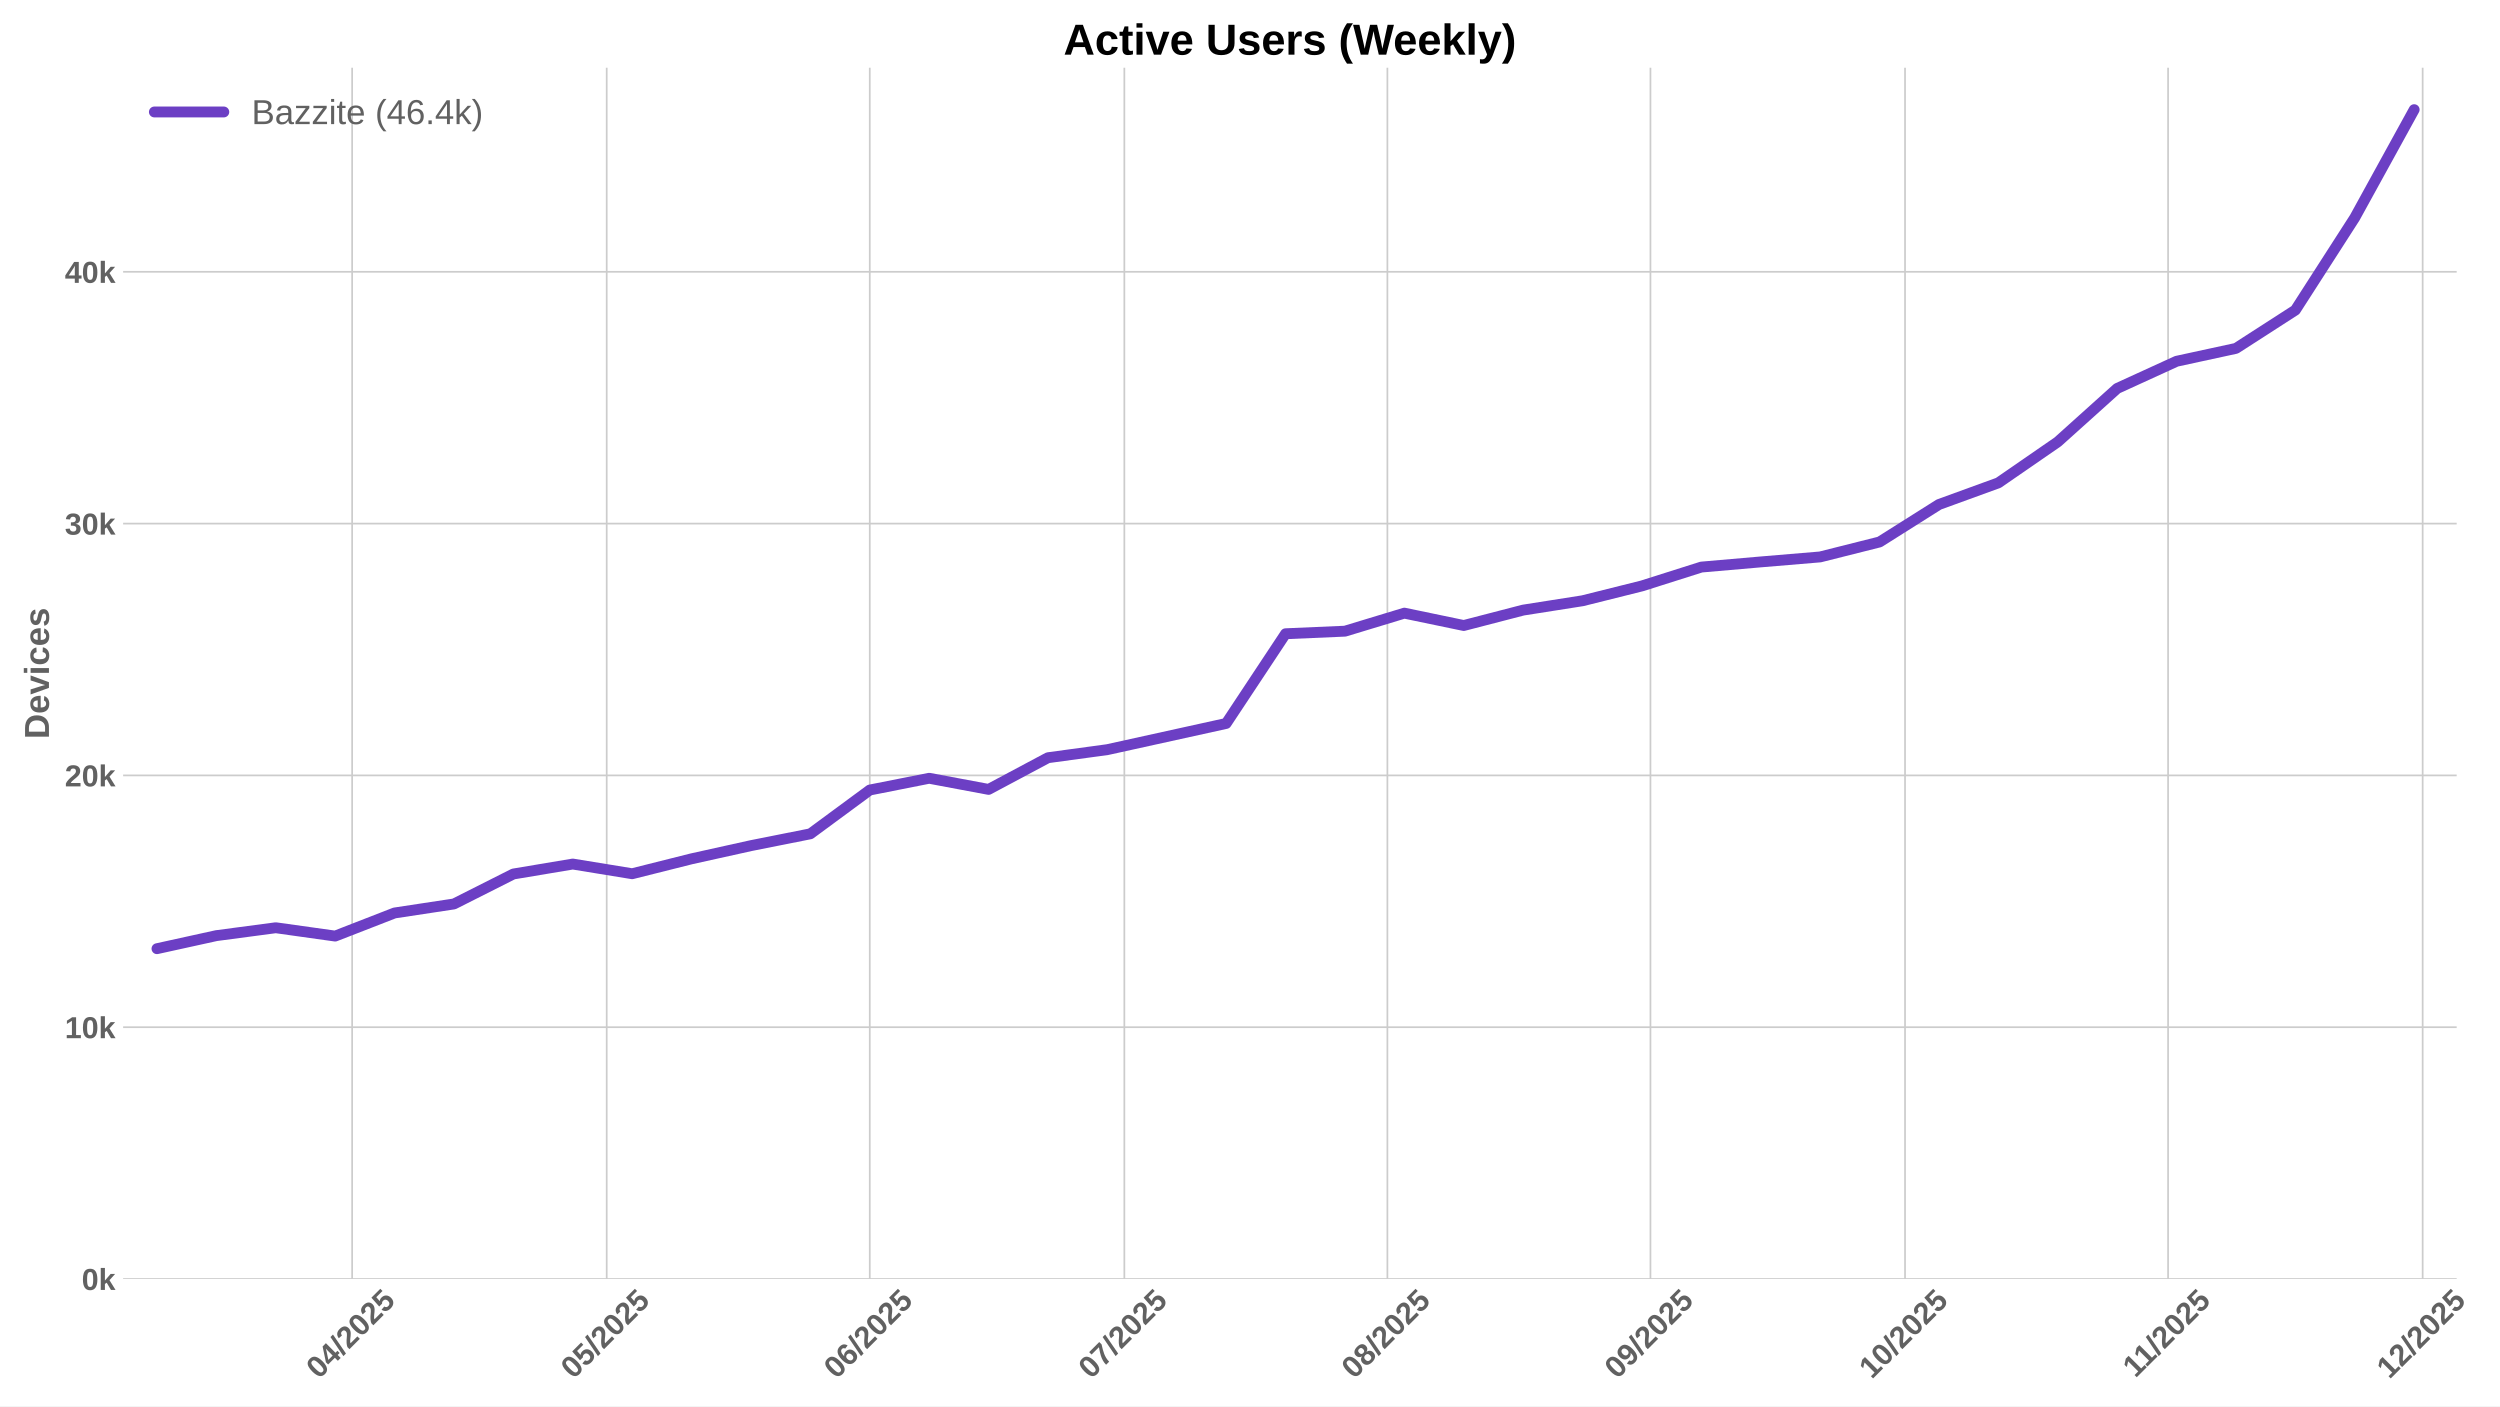
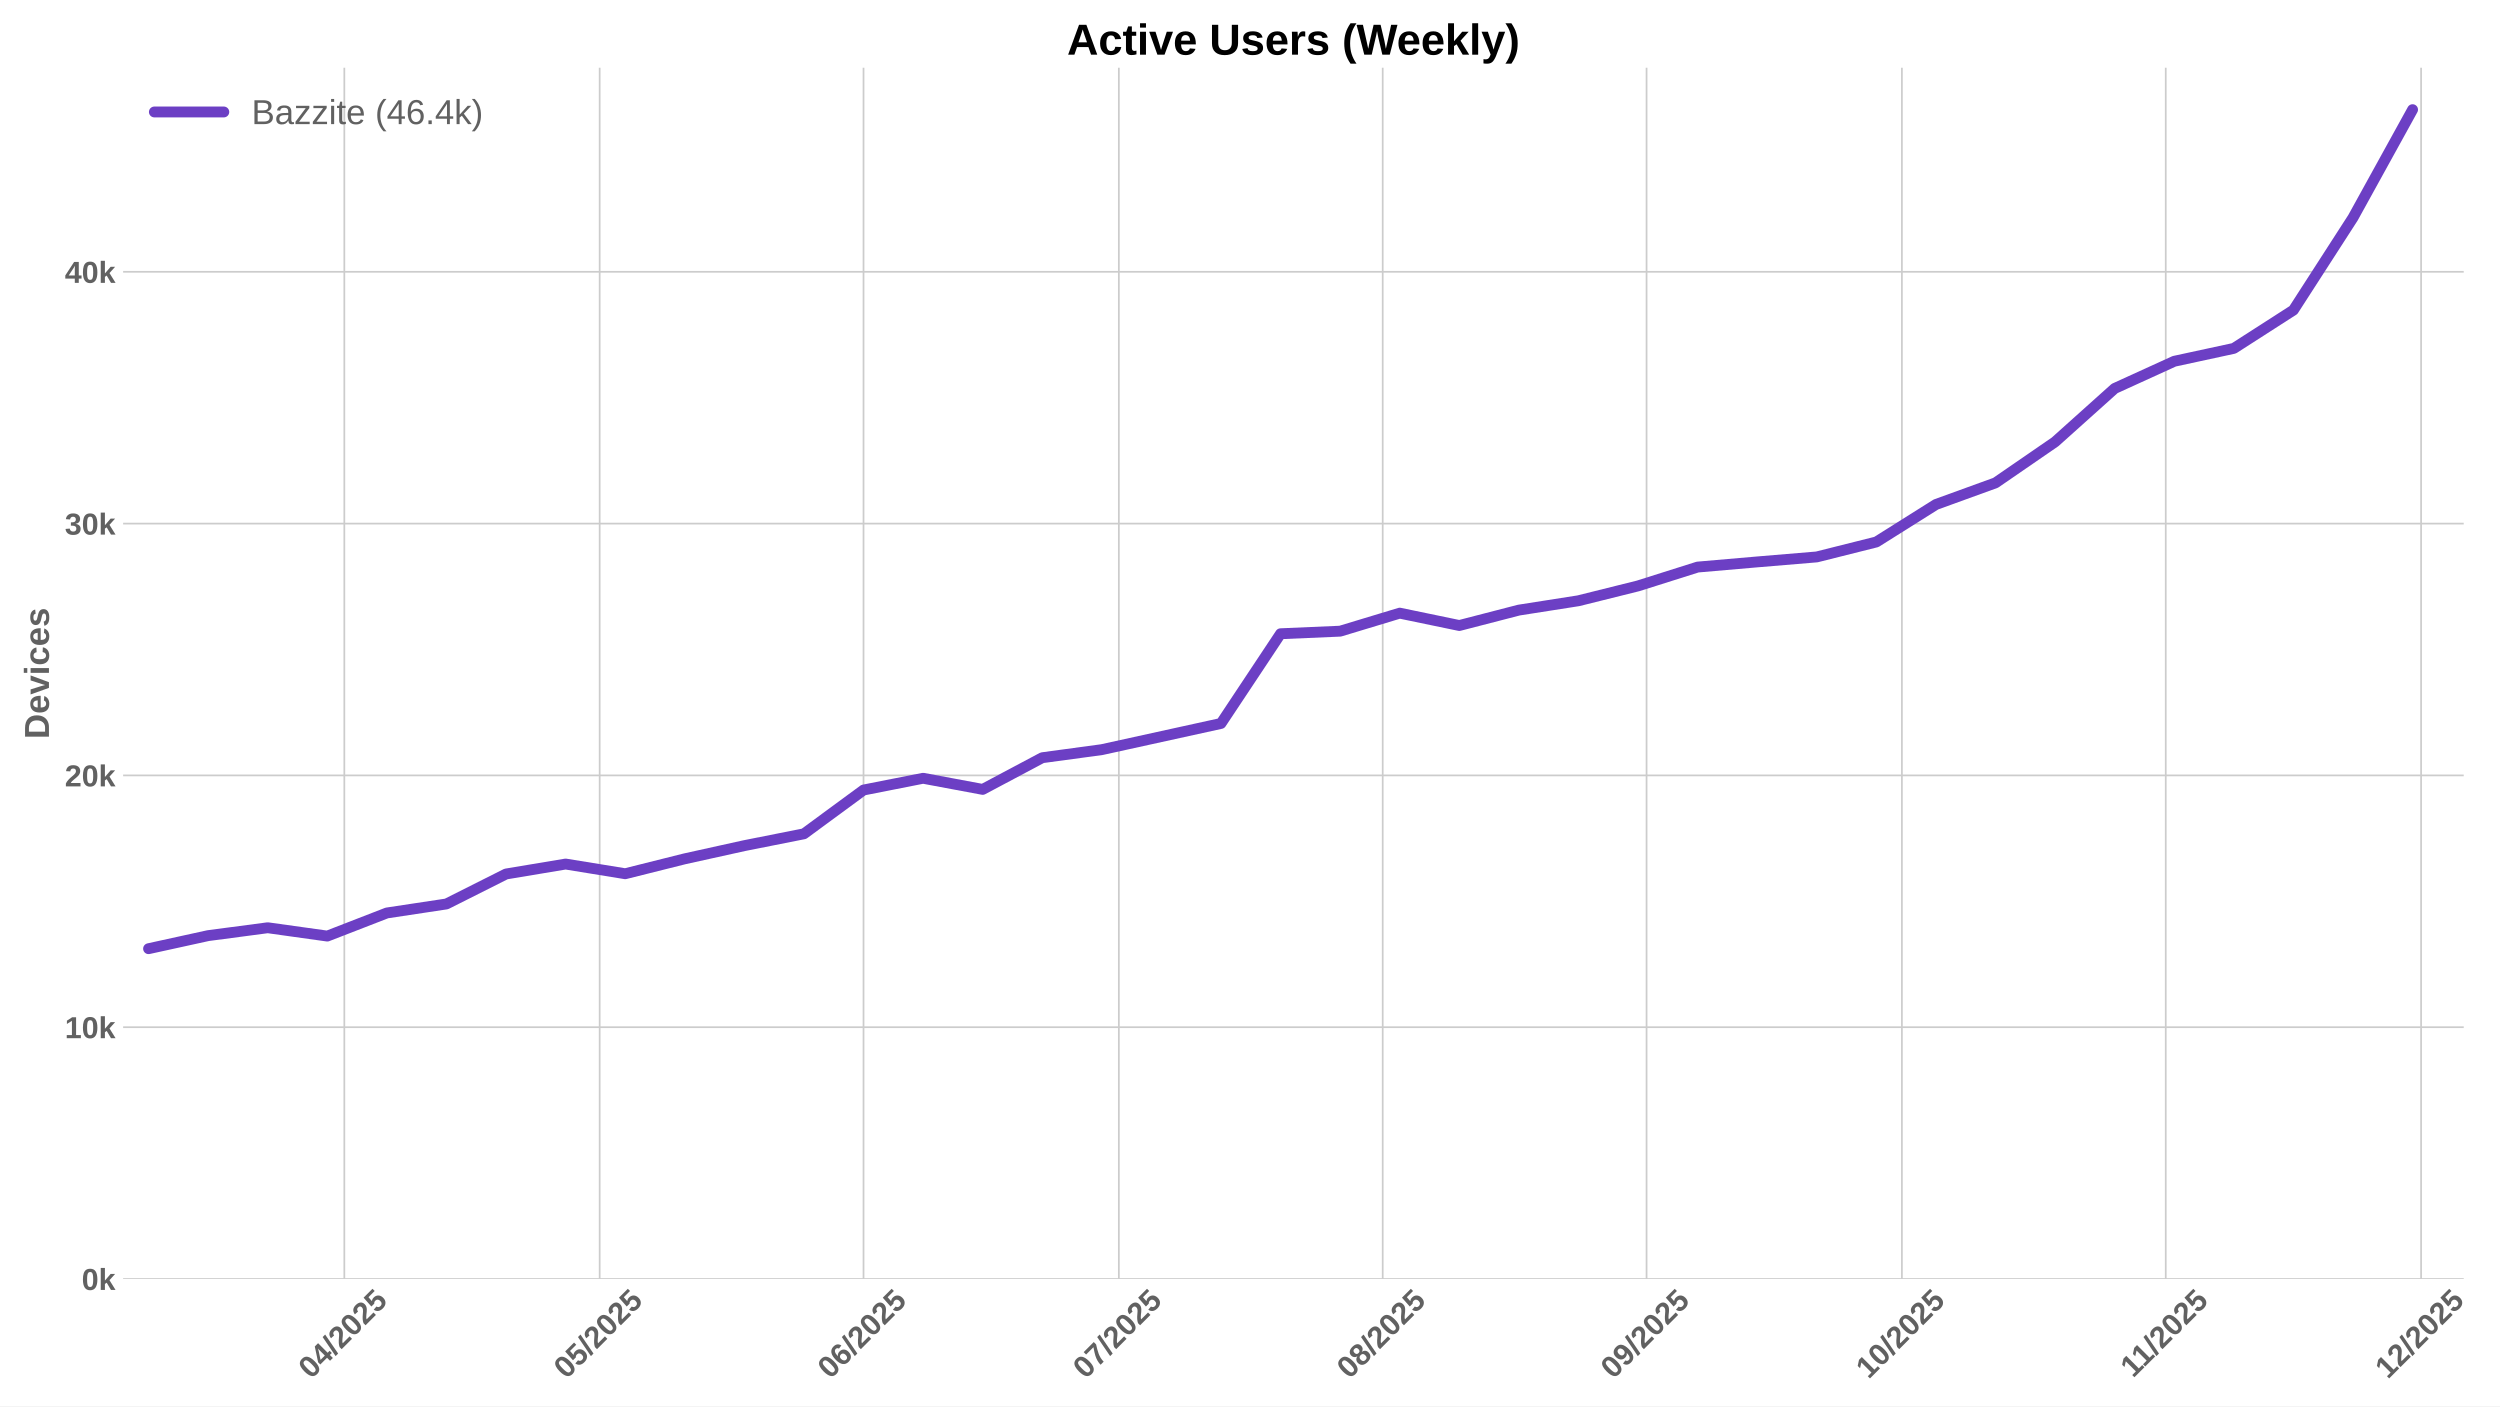
<svg xmlns="http://www.w3.org/2000/svg" xmlns:xlink="http://www.w3.org/1999/xlink" width="1152pt" height="648pt" viewBox="0 0 1152 648" version="1.1">
  <defs>
    <style type="text/css">*{stroke-linejoin: round; stroke-linecap: butt}</style>
  </defs>
  <g id="figure_1">
    <g id="patch_1">
      <path d="M 0 648  L 1152 648  L 1152 0  L 0 0  z " style="fill: #ffffff" />
    </g>
    <g id="axes_1">
      <g id="patch_2">
-         <path d="M 56.73 589.343  L 1132.042 589.343  L 1132.042 31.2  L 56.73 31.2  z " style="fill: #ffffff" />
+         <path d="M 56.73 589.343  L 1135.286 589.343  L 1135.286 31.2  L 56.73 31.2  z " style="fill: #ffffff" />
      </g>
      <g id="matplotlib.axis_1">
        <g id="xtick_1">
          <g id="line2d_1">
-             <path d="M 162.265 589.343  L 162.265 31.2  " clip-path="url(#p7f23cee95a)" style="fill: none; stroke: #cccccc; stroke-width: 0.8; stroke-linecap: round" />
+             <path d="M 158.664 589.343  L 158.664 31.2  " clip-path="url(#p64c715f3b0)" style="fill: none; stroke: #cccccc; stroke-width: 0.8; stroke-linecap: round" />
          </g>
          <g id="line2d_2" />
          <g id="text_1">
-             <g style="fill: #616161" transform="translate(146.9345 635.7977) rotate(-45) scale(0.14 -0.14)">
+             <g style="fill: #616161" transform="translate(143.334 635.7977) rotate(-45) scale(0.14 -0.14)">
              <defs>
                <path id="LiberationSans-Bold-30" d="M 3297 2203  Q 3297 1088 2914 512  Q 2531 -63 1766 -63  Q 253 -63 253 2203  Q 253 2994 418 3494  Q 584 3994 915 4231  Q 1247 4469 1791 4469  Q 2572 4469 2934 3903  Q 3297 3338 3297 2203  z M 2416 2203  Q 2416 2813 2356 3150  Q 2297 3488 2165 3634  Q 2034 3781 1784 3781  Q 1519 3781 1383 3632  Q 1247 3484 1189 3148  Q 1131 2813 1131 2203  Q 1131 1600 1192 1261  Q 1253 922 1386 775  Q 1519 628 1772 628  Q 2022 628 2158 783  Q 2294 938 2355 1278  Q 2416 1619 2416 2203  z " transform="scale(0.015625)" />
                <path id="LiberationSans-Bold-34" d="M 2938 897  L 2938 0  L 2100 0  L 2100 897  L 97 897  L 97 1556  L 1956 4403  L 2938 4403  L 2938 1550  L 3525 1550  L 3525 897  L 2938 897  z M 2100 2991  Q 2100 3159 2111 3356  Q 2122 3553 2128 3609  Q 2047 3434 1834 3103  L 813 1550  L 2100 1550  L 2100 2991  z " transform="scale(0.015625)" />
                <path id="LiberationSans-Bold-2f" d="M 63 -128  L 972 4638  L 1716 4638  L 822 -128  L 63 -128  z " transform="scale(0.015625)" />
                <path id="LiberationSans-Bold-32" d="M 222 0  L 222 609  Q 394 988 711 1347  Q 1028 1706 1509 2097  Q 1972 2472 2158 2715  Q 2344 2959 2344 3194  Q 2344 3769 1766 3769  Q 1484 3769 1336 3617  Q 1188 3466 1144 3163  L 259 3213  Q 334 3825 717 4147  Q 1100 4469 1759 4469  Q 2472 4469 2853 4144  Q 3234 3819 3234 3231  Q 3234 2922 3112 2672  Q 2991 2422 2800 2211  Q 2609 2000 2376 1815  Q 2144 1631 1925 1456  Q 1706 1281 1526 1103  Q 1347 925 1259 722  L 3303 722  L 3303 0  L 222 0  z " transform="scale(0.015625)" />
                <path id="LiberationSans-Bold-35" d="M 3381 1466  Q 3381 766 2945 351  Q 2509 -63 1750 -63  Q 1088 -63 689 235  Q 291 534 197 1100  L 1075 1172  Q 1144 891 1319 762  Q 1494 634 1759 634  Q 2088 634 2283 843  Q 2478 1053 2478 1447  Q 2478 1794 2293 2001  Q 2109 2209 1778 2209  Q 1413 2209 1181 1925  L 325 1925  L 478 4403  L 3125 4403  L 3125 3750  L 1275 3750  L 1203 2638  Q 1522 2919 2000 2919  Q 2628 2919 3004 2528  Q 3381 2138 3381 1466  z " transform="scale(0.015625)" />
              </defs>
              <use xlink:href="#LiberationSans-Bold-30" />
              <use xlink:href="#LiberationSans-Bold-34" transform="translate(55.61523 0)" />
              <use xlink:href="#LiberationSans-Bold-2f" transform="translate(111.2305 0)" />
              <use xlink:href="#LiberationSans-Bold-32" transform="translate(139.0137 0)" />
              <use xlink:href="#LiberationSans-Bold-30" transform="translate(194.6289 0)" />
              <use xlink:href="#LiberationSans-Bold-32" transform="translate(250.2441 0)" />
              <use xlink:href="#LiberationSans-Bold-35" transform="translate(305.8594 0)" />
            </g>
          </g>
        </g>
        <g id="xtick_2">
          <g id="line2d_3">
-             <path d="M 279.572 589.343  L 279.572 31.2  " clip-path="url(#p7f23cee95a)" style="fill: none; stroke: #cccccc; stroke-width: 0.8; stroke-linecap: round" />
+             <path d="M 276.325 589.343  L 276.325 31.2  " clip-path="url(#p64c715f3b0)" style="fill: none; stroke: #cccccc; stroke-width: 0.8; stroke-linecap: round" />
          </g>
          <g id="line2d_4" />
          <g id="text_2">
-             <g style="fill: #616161" transform="translate(264.2413 635.7977) rotate(-45) scale(0.14 -0.14)">
+             <g style="fill: #616161" transform="translate(260.9946 635.7977) rotate(-45) scale(0.14 -0.14)">
              <use xlink:href="#LiberationSans-Bold-30" />
              <use xlink:href="#LiberationSans-Bold-35" transform="translate(55.61523 0)" />
              <use xlink:href="#LiberationSans-Bold-2f" transform="translate(111.2305 0)" />
              <use xlink:href="#LiberationSans-Bold-32" transform="translate(139.0137 0)" />
              <use xlink:href="#LiberationSans-Bold-30" transform="translate(194.6289 0)" />
              <use xlink:href="#LiberationSans-Bold-32" transform="translate(250.2441 0)" />
              <use xlink:href="#LiberationSans-Bold-35" transform="translate(305.8594 0)" />
            </g>
          </g>
        </g>
        <g id="xtick_3">
          <g id="line2d_5">
-             <path d="M 400.789 589.343  L 400.789 31.2  " clip-path="url(#p7f23cee95a)" style="fill: none; stroke: #cccccc; stroke-width: 0.8; stroke-linecap: round" />
+             <path d="M 397.908 589.343  L 397.908 31.2  " clip-path="url(#p64c715f3b0)" style="fill: none; stroke: #cccccc; stroke-width: 0.8; stroke-linecap: round" />
          </g>
          <g id="line2d_6" />
          <g id="text_3">
-             <g style="fill: #616161" transform="translate(385.4583 635.7977) rotate(-45) scale(0.14 -0.14)">
+             <g style="fill: #616161" transform="translate(382.5773 635.7977) rotate(-45) scale(0.14 -0.14)">
              <defs>
                <path id="LiberationSans-Bold-36" d="M 3328 1441  Q 3328 738 2934 337  Q 2541 -63 1847 -63  Q 1069 -63 651 482  Q 234 1028 234 2100  Q 234 3278 657 3873  Q 1081 4469 1869 4469  Q 2428 4469 2751 4222  Q 3075 3975 3209 3456  L 2381 3341  Q 2263 3775 1850 3775  Q 1497 3775 1295 3422  Q 1094 3069 1094 2350  Q 1234 2584 1484 2709  Q 1734 2834 2050 2834  Q 2641 2834 2984 2459  Q 3328 2084 3328 1441  z M 2447 1416  Q 2447 1791 2273 1989  Q 2100 2188 1797 2188  Q 1506 2188 1331 2002  Q 1156 1816 1156 1509  Q 1156 1125 1339 873  Q 1522 622 1819 622  Q 2116 622 2281 833  Q 2447 1044 2447 1416  z " transform="scale(0.015625)" />
              </defs>
              <use xlink:href="#LiberationSans-Bold-30" />
              <use xlink:href="#LiberationSans-Bold-36" transform="translate(55.61523 0)" />
              <use xlink:href="#LiberationSans-Bold-2f" transform="translate(111.2305 0)" />
              <use xlink:href="#LiberationSans-Bold-32" transform="translate(139.0137 0)" />
              <use xlink:href="#LiberationSans-Bold-30" transform="translate(194.6289 0)" />
              <use xlink:href="#LiberationSans-Bold-32" transform="translate(250.2441 0)" />
              <use xlink:href="#LiberationSans-Bold-35" transform="translate(305.8594 0)" />
            </g>
          </g>
        </g>
        <g id="xtick_4">
          <g id="line2d_7">
-             <path d="M 518.095 589.343  L 518.095 31.2  " clip-path="url(#p7f23cee95a)" style="fill: none; stroke: #cccccc; stroke-width: 0.8; stroke-linecap: round" />
+             <path d="M 515.568 589.343  L 515.568 31.2  " clip-path="url(#p64c715f3b0)" style="fill: none; stroke: #cccccc; stroke-width: 0.8; stroke-linecap: round" />
          </g>
          <g id="line2d_8" />
          <g id="text_4">
-             <g style="fill: #616161" transform="translate(502.7651 635.7977) rotate(-45) scale(0.14 -0.14)">
+             <g style="fill: #616161" transform="translate(500.238 635.7977) rotate(-45) scale(0.14 -0.14)">
              <defs>
                <path id="LiberationSans-Bold-37" d="M 3278 3706  Q 2981 3238 2717 2797  Q 2453 2356 2256 1911  Q 2059 1466 1945 995  Q 1831 525 1831 0  L 916 0  Q 916 550 1059 1064  Q 1203 1578 1475 2111  Q 1747 2644 2463 3681  L 275 3681  L 275 4403  L 3278 4403  L 3278 3706  z " transform="scale(0.015625)" />
              </defs>
              <use xlink:href="#LiberationSans-Bold-30" />
              <use xlink:href="#LiberationSans-Bold-37" transform="translate(55.61523 0)" />
              <use xlink:href="#LiberationSans-Bold-2f" transform="translate(111.2305 0)" />
              <use xlink:href="#LiberationSans-Bold-32" transform="translate(139.0137 0)" />
              <use xlink:href="#LiberationSans-Bold-30" transform="translate(194.6289 0)" />
              <use xlink:href="#LiberationSans-Bold-32" transform="translate(250.2441 0)" />
              <use xlink:href="#LiberationSans-Bold-35" transform="translate(305.8594 0)" />
            </g>
          </g>
        </g>
        <g id="xtick_5">
          <g id="line2d_9">
-             <path d="M 639.312 589.343  L 639.312 31.2  " clip-path="url(#p7f23cee95a)" style="fill: none; stroke: #cccccc; stroke-width: 0.8; stroke-linecap: round" />
+             <path d="M 637.151 589.343  L 637.151 31.2  " clip-path="url(#p64c715f3b0)" style="fill: none; stroke: #cccccc; stroke-width: 0.8; stroke-linecap: round" />
          </g>
          <g id="line2d_10" />
          <g id="text_5">
-             <g style="fill: #616161" transform="translate(623.9821 635.7977) rotate(-45) scale(0.14 -0.14)">
+             <g style="fill: #616161" transform="translate(621.8206 635.7977) rotate(-45) scale(0.14 -0.14)">
              <defs>
                <path id="LiberationSans-Bold-38" d="M 3363 1241  Q 3363 622 2953 279  Q 2544 -63 1784 -63  Q 1031 -63 617 278  Q 203 619 203 1234  Q 203 1656 447 1945  Q 691 2234 1100 2303  L 1100 2316  Q 744 2394 525 2669  Q 306 2944 306 3303  Q 306 3844 689 4156  Q 1072 4469 1772 4469  Q 2488 4469 2870 4164  Q 3253 3859 3253 3297  Q 3253 2938 3036 2666  Q 2819 2394 2453 2322  L 2453 2309  Q 2878 2241 3120 1961  Q 3363 1681 3363 1241  z M 2350 3250  Q 2350 3563 2206 3708  Q 2063 3853 1772 3853  Q 1203 3853 1203 3250  Q 1203 2619 1778 2619  Q 2066 2619 2208 2766  Q 2350 2913 2350 3250  z M 2453 1313  Q 2453 2003 1766 2003  Q 1447 2003 1276 1822  Q 1106 1641 1106 1300  Q 1106 913 1275 734  Q 1444 556 1791 556  Q 2131 556 2292 734  Q 2453 913 2453 1313  z " transform="scale(0.015625)" />
              </defs>
              <use xlink:href="#LiberationSans-Bold-30" />
              <use xlink:href="#LiberationSans-Bold-38" transform="translate(55.61523 0)" />
              <use xlink:href="#LiberationSans-Bold-2f" transform="translate(111.2305 0)" />
              <use xlink:href="#LiberationSans-Bold-32" transform="translate(139.0137 0)" />
              <use xlink:href="#LiberationSans-Bold-30" transform="translate(194.6289 0)" />
              <use xlink:href="#LiberationSans-Bold-32" transform="translate(250.2441 0)" />
              <use xlink:href="#LiberationSans-Bold-35" transform="translate(305.8594 0)" />
            </g>
          </g>
        </g>
        <g id="xtick_6">
          <g id="line2d_11">
-             <path d="M 760.529 589.343  L 760.529 31.2  " clip-path="url(#p7f23cee95a)" style="fill: none; stroke: #cccccc; stroke-width: 0.8; stroke-linecap: round" />
+             <path d="M 758.734 589.343  L 758.734 31.2  " clip-path="url(#p64c715f3b0)" style="fill: none; stroke: #cccccc; stroke-width: 0.8; stroke-linecap: round" />
          </g>
          <g id="line2d_12" />
          <g id="text_6">
-             <g style="fill: #616161" transform="translate(745.199 635.7977) rotate(-45) scale(0.14 -0.14)">
+             <g style="fill: #616161" transform="translate(743.4033 635.7977) rotate(-45) scale(0.14 -0.14)">
              <defs>
                <path id="LiberationSans-Bold-39" d="M 3322 2272  Q 3322 1100 2894 518  Q 2466 -63 1678 -63  Q 1097 -63 767 185  Q 438 434 300 972  L 1125 1088  Q 1247 628 1688 628  Q 2056 628 2254 981  Q 2453 1334 2459 2028  Q 2341 1794 2070 1661  Q 1800 1528 1488 1528  Q 906 1528 564 1923  Q 222 2319 222 2994  Q 222 3688 623 4078  Q 1025 4469 1759 4469  Q 2550 4469 2936 3920  Q 3322 3372 3322 2272  z M 2394 2888  Q 2394 3297 2214 3539  Q 2034 3781 1738 3781  Q 1447 3781 1280 3570  Q 1113 3359 1113 2988  Q 1113 2622 1278 2401  Q 1444 2181 1741 2181  Q 2022 2181 2208 2373  Q 2394 2566 2394 2888  z " transform="scale(0.015625)" />
              </defs>
              <use xlink:href="#LiberationSans-Bold-30" />
              <use xlink:href="#LiberationSans-Bold-39" transform="translate(55.61523 0)" />
              <use xlink:href="#LiberationSans-Bold-2f" transform="translate(111.2305 0)" />
              <use xlink:href="#LiberationSans-Bold-32" transform="translate(139.0137 0)" />
              <use xlink:href="#LiberationSans-Bold-30" transform="translate(194.6289 0)" />
              <use xlink:href="#LiberationSans-Bold-32" transform="translate(250.2441 0)" />
              <use xlink:href="#LiberationSans-Bold-35" transform="translate(305.8594 0)" />
            </g>
          </g>
        </g>
        <g id="xtick_7">
          <g id="line2d_13">
-             <path d="M 877.836 589.343  L 877.836 31.2  " clip-path="url(#p7f23cee95a)" style="fill: none; stroke: #cccccc; stroke-width: 0.8; stroke-linecap: round" />
+             <path d="M 876.394 589.343  L 876.394 31.2  " clip-path="url(#p64c715f3b0)" style="fill: none; stroke: #cccccc; stroke-width: 0.8; stroke-linecap: round" />
          </g>
          <g id="line2d_14" />
          <g id="text_7">
-             <g style="fill: #616161" transform="translate(862.5058 635.7977) rotate(-45) scale(0.14 -0.14)">
+             <g style="fill: #616161" transform="translate(861.064 635.7977) rotate(-45) scale(0.14 -0.14)">
              <defs>
                <path id="LiberationSans-Bold-31" d="M 403 0  L 403 653  L 1494 653  L 1494 3656  L 438 2997  L 438 3688  L 1541 4403  L 2372 4403  L 2372 653  L 3381 653  L 3381 0  L 403 0  z " transform="scale(0.015625)" />
              </defs>
              <use xlink:href="#LiberationSans-Bold-31" />
              <use xlink:href="#LiberationSans-Bold-30" transform="translate(55.61523 0)" />
              <use xlink:href="#LiberationSans-Bold-2f" transform="translate(111.2305 0)" />
              <use xlink:href="#LiberationSans-Bold-32" transform="translate(139.0137 0)" />
              <use xlink:href="#LiberationSans-Bold-30" transform="translate(194.6289 0)" />
              <use xlink:href="#LiberationSans-Bold-32" transform="translate(250.2441 0)" />
              <use xlink:href="#LiberationSans-Bold-35" transform="translate(305.8594 0)" />
            </g>
          </g>
        </g>
        <g id="xtick_8">
          <g id="line2d_15">
-             <path d="M 999.053 589.343  L 999.053 31.2  " clip-path="url(#p7f23cee95a)" style="fill: none; stroke: #cccccc; stroke-width: 0.8; stroke-linecap: round" />
+             <path d="M 997.977 589.343  L 997.977 31.2  " clip-path="url(#p64c715f3b0)" style="fill: none; stroke: #cccccc; stroke-width: 0.8; stroke-linecap: round" />
          </g>
          <g id="line2d_16" />
          <g id="text_8">
-             <g style="fill: #616161" transform="translate(983.995 635.2532) rotate(-45) scale(0.14 -0.14)">
+             <g style="fill: #616161" transform="translate(982.9189 635.2532) rotate(-45) scale(0.14 -0.14)">
              <use xlink:href="#LiberationSans-Bold-31" />
              <use xlink:href="#LiberationSans-Bold-31" transform="translate(50.11523 0)" />
              <use xlink:href="#LiberationSans-Bold-2f" transform="translate(105.7305 0)" />
              <use xlink:href="#LiberationSans-Bold-32" transform="translate(133.5137 0)" />
              <use xlink:href="#LiberationSans-Bold-30" transform="translate(189.1289 0)" />
              <use xlink:href="#LiberationSans-Bold-32" transform="translate(244.7441 0)" />
              <use xlink:href="#LiberationSans-Bold-35" transform="translate(300.3594 0)" />
            </g>
          </g>
        </g>
        <g id="xtick_9">
          <g id="line2d_17">
-             <path d="M 1116.36 589.343  L 1116.36 31.2  " clip-path="url(#p7f23cee95a)" style="fill: none; stroke: #cccccc; stroke-width: 0.8; stroke-linecap: round" />
+             <path d="M 1115.638 589.343  L 1115.638 31.2  " clip-path="url(#p64c715f3b0)" style="fill: none; stroke: #cccccc; stroke-width: 0.8; stroke-linecap: round" />
          </g>
          <g id="line2d_18" />
          <g id="text_9">
-             <g style="fill: #616161" transform="translate(1101.03 635.7977) rotate(-45) scale(0.14 -0.14)">
+             <g style="fill: #616161" transform="translate(1100.307 635.7977) rotate(-45) scale(0.14 -0.14)">
              <use xlink:href="#LiberationSans-Bold-31" />
              <use xlink:href="#LiberationSans-Bold-32" transform="translate(55.61523 0)" />
              <use xlink:href="#LiberationSans-Bold-2f" transform="translate(111.2305 0)" />
              <use xlink:href="#LiberationSans-Bold-32" transform="translate(139.0137 0)" />
              <use xlink:href="#LiberationSans-Bold-30" transform="translate(194.6289 0)" />
              <use xlink:href="#LiberationSans-Bold-32" transform="translate(250.2441 0)" />
              <use xlink:href="#LiberationSans-Bold-35" transform="translate(305.8594 0)" />
            </g>
          </g>
        </g>
      </g>
      <g id="matplotlib.axis_2">
        <g id="ytick_1">
          <g id="line2d_19">
-             <path d="M 56.73 589.343  L 1132.042 589.343  " clip-path="url(#p7f23cee95a)" style="fill: none; stroke: #cccccc; stroke-width: 0.8; stroke-linecap: round" />
+             <path d="M 56.73 589.343  L 1135.286 589.343  " clip-path="url(#p64c715f3b0)" style="fill: none; stroke: #cccccc; stroke-width: 0.8; stroke-linecap: round" />
          </g>
          <g id="line2d_20" />
          <g id="text_10">
            <g style="fill: #616161" transform="translate(37.65937 594.416) scale(0.14 -0.14)">
              <defs>
                <path id="LiberationSans-Bold-6b" d="M 2606 0  L 1703 1531  L 1325 1269  L 1325 0  L 447 0  L 447 4638  L 1325 4638  L 1325 1981  L 2531 3381  L 3475 3381  L 2288 2063  L 3566 0  L 2606 0  z " transform="scale(0.015625)" />
              </defs>
              <use xlink:href="#LiberationSans-Bold-30" />
              <use xlink:href="#LiberationSans-Bold-6b" transform="translate(55.61523 0)" />
            </g>
          </g>
        </g>
        <g id="ytick_2">
          <g id="line2d_21">
-             <path d="M 56.73 473.322  L 1132.042 473.322  " clip-path="url(#p7f23cee95a)" style="fill: none; stroke: #cccccc; stroke-width: 0.8; stroke-linecap: round" />
+             <path d="M 56.73 473.322  L 1135.286 473.322  " clip-path="url(#p64c715f3b0)" style="fill: none; stroke: #cccccc; stroke-width: 0.8; stroke-linecap: round" />
          </g>
          <g id="line2d_22" />
          <g id="text_11">
            <g style="fill: #616161" transform="translate(29.87406 478.3953) scale(0.14 -0.14)">
              <use xlink:href="#LiberationSans-Bold-31" />
              <use xlink:href="#LiberationSans-Bold-30" transform="translate(55.61523 0)" />
              <use xlink:href="#LiberationSans-Bold-6b" transform="translate(111.2305 0)" />
            </g>
          </g>
        </g>
        <g id="ytick_3">
          <g id="line2d_23">
-             <path d="M 56.73 357.302  L 1132.042 357.302  " clip-path="url(#p7f23cee95a)" style="fill: none; stroke: #cccccc; stroke-width: 0.8; stroke-linecap: round" />
+             <path d="M 56.73 357.302  L 1135.286 357.302  " clip-path="url(#p64c715f3b0)" style="fill: none; stroke: #cccccc; stroke-width: 0.8; stroke-linecap: round" />
          </g>
          <g id="line2d_24" />
          <g id="text_12">
            <g style="fill: #616161" transform="translate(29.87406 362.3746) scale(0.14 -0.14)">
              <use xlink:href="#LiberationSans-Bold-32" />
              <use xlink:href="#LiberationSans-Bold-30" transform="translate(55.61523 0)" />
              <use xlink:href="#LiberationSans-Bold-6b" transform="translate(111.2305 0)" />
            </g>
          </g>
        </g>
        <g id="ytick_4">
          <g id="line2d_25">
-             <path d="M 56.73 241.281  L 1132.042 241.281  " clip-path="url(#p7f23cee95a)" style="fill: none; stroke: #cccccc; stroke-width: 0.8; stroke-linecap: round" />
+             <path d="M 56.73 241.281  L 1135.286 241.281  " clip-path="url(#p64c715f3b0)" style="fill: none; stroke: #cccccc; stroke-width: 0.8; stroke-linecap: round" />
          </g>
          <g id="line2d_26" />
          <g id="text_13">
            <g style="fill: #616161" transform="translate(29.87406 246.3538) scale(0.14 -0.14)">
              <defs>
                <path id="LiberationSans-Bold-33" d="M 3328 1222  Q 3328 603 2922 265  Q 2516 -72 1766 -72  Q 1056 -72 637 254  Q 219 581 147 1197  L 1041 1275  Q 1125 641 1763 641  Q 2078 641 2253 797  Q 2428 953 2428 1275  Q 2428 1569 2215 1725  Q 2003 1881 1584 1881  L 1278 1881  L 1278 2591  L 1566 2591  Q 1944 2591 2134 2745  Q 2325 2900 2325 3188  Q 2325 3459 2173 3614  Q 2022 3769 1731 3769  Q 1459 3769 1292 3619  Q 1125 3469 1100 3194  L 222 3256  Q 291 3825 694 4147  Q 1097 4469 1747 4469  Q 2438 4469 2827 4158  Q 3216 3847 3216 3297  Q 3216 2884 2973 2618  Q 2731 2353 2275 2266  L 2275 2253  Q 2781 2194 3054 1920  Q 3328 1647 3328 1222  z " transform="scale(0.015625)" />
              </defs>
              <use xlink:href="#LiberationSans-Bold-33" />
              <use xlink:href="#LiberationSans-Bold-30" transform="translate(55.61523 0)" />
              <use xlink:href="#LiberationSans-Bold-6b" transform="translate(111.2305 0)" />
            </g>
          </g>
        </g>
        <g id="ytick_5">
          <g id="line2d_27">
-             <path d="M 56.73 125.26  L 1132.042 125.26  " clip-path="url(#p7f23cee95a)" style="fill: none; stroke: #cccccc; stroke-width: 0.8; stroke-linecap: round" />
+             <path d="M 56.73 125.26  L 1135.286 125.26  " clip-path="url(#p64c715f3b0)" style="fill: none; stroke: #cccccc; stroke-width: 0.8; stroke-linecap: round" />
          </g>
          <g id="line2d_28" />
          <g id="text_14">
            <g style="fill: #616161" transform="translate(29.87406 130.3331) scale(0.14 -0.14)">
              <use xlink:href="#LiberationSans-Bold-34" />
              <use xlink:href="#LiberationSans-Bold-30" transform="translate(55.61523 0)" />
              <use xlink:href="#LiberationSans-Bold-6b" transform="translate(111.2305 0)" />
            </g>
          </g>
        </g>
        <g id="text_15">
          <g style="fill: #616161" transform="translate(22.55406 340.5153) rotate(-90) scale(0.16 -0.16)">
            <defs>
              <path id="LiberationSans-Bold-44" d="M 4353 2234  Q 4353 1553 4086 1045  Q 3819 538 3330 269  Q 2841 0 2209 0  L 428 0  L 428 4403  L 2022 4403  Q 3134 4403 3743 3842  Q 4353 3281 4353 2234  z M 3425 2234  Q 3425 2944 3056 3317  Q 2688 3691 2003 3691  L 1350 3691  L 1350 713  L 2131 713  Q 2725 713 3075 1122  Q 3425 1531 3425 2234  z " transform="scale(0.015625)" />
              <path id="LiberationSans-Bold-65" d="M 1831 -63  Q 1069 -63 659 389  Q 250 841 250 1706  Q 250 2544 665 2994  Q 1081 3444 1844 3444  Q 2572 3444 2956 2961  Q 3341 2478 3341 1547  L 3341 1522  L 1172 1522  Q 1172 1028 1355 776  Q 1538 525 1875 525  Q 2341 525 2463 928  L 3291 856  Q 2931 -63 1831 -63  z M 1831 2891  Q 1522 2891 1355 2675  Q 1188 2459 1178 2072  L 2491 2072  Q 2466 2481 2294 2686  Q 2122 2891 1831 2891  z " transform="scale(0.015625)" />
              <path id="LiberationSans-Bold-76" d="M 2284 0  L 1234 0  L 25 3381  L 953 3381  L 1544 1491  Q 1591 1334 1766 709  Q 1797 838 1894 1159  Q 1991 1481 2613 3381  L 3531 3381  L 2284 0  z " transform="scale(0.015625)" />
              <path id="LiberationSans-Bold-69" d="M 447 3991  L 447 4638  L 1325 4638  L 1325 3991  L 447 3991  z M 447 0  L 447 3381  L 1325 3381  L 1325 0  L 447 0  z " transform="scale(0.015625)" />
              <path id="LiberationSans-Bold-63" d="M 1856 -63  Q 1088 -63 669 395  Q 250 853 250 1672  Q 250 2509 672 2976  Q 1094 3444 1869 3444  Q 2466 3444 2856 3144  Q 3247 2844 3347 2316  L 2463 2272  Q 2425 2531 2275 2686  Q 2125 2841 1850 2841  Q 1172 2841 1172 1706  Q 1172 538 1863 538  Q 2113 538 2281 695  Q 2450 853 2491 1166  L 3372 1125  Q 3325 778 3123 506  Q 2922 234 2594 85  Q 2266 -63 1856 -63  z " transform="scale(0.015625)" />
              <path id="LiberationSans-Bold-73" d="M 3297 988  Q 3297 497 2895 217  Q 2494 -63 1784 -63  Q 1088 -63 717 157  Q 347 378 225 844  L 997 959  Q 1063 719 1223 619  Q 1384 519 1784 519  Q 2153 519 2322 612  Q 2491 706 2491 906  Q 2491 1069 2355 1164  Q 2219 1259 1894 1325  Q 1150 1472 890 1598  Q 631 1725 495 1926  Q 359 2128 359 2422  Q 359 2906 732 3176  Q 1106 3447 1791 3447  Q 2394 3447 2761 3212  Q 3128 2978 3219 2534  L 2441 2453  Q 2403 2659 2256 2761  Q 2109 2863 1791 2863  Q 1478 2863 1322 2783  Q 1166 2703 1166 2516  Q 1166 2369 1286 2283  Q 1406 2197 1691 2141  Q 2088 2059 2395 1973  Q 2703 1888 2889 1769  Q 3075 1650 3186 1464  Q 3297 1278 3297 988  z " transform="scale(0.015625)" />
            </defs>
            <use xlink:href="#LiberationSans-Bold-44" />
            <use xlink:href="#LiberationSans-Bold-65" transform="translate(72.2168 0)" />
            <use xlink:href="#LiberationSans-Bold-76" transform="translate(127.832 0)" />
            <use xlink:href="#LiberationSans-Bold-69" transform="translate(183.4473 0)" />
            <use xlink:href="#LiberationSans-Bold-63" transform="translate(211.2305 0)" />
            <use xlink:href="#LiberationSans-Bold-65" transform="translate(266.8457 0)" />
            <use xlink:href="#LiberationSans-Bold-73" transform="translate(322.4609 0)" />
          </g>
        </g>
      </g>
      <g id="line2d_29">
-         <path d="M 72.33 437.159  L 99.701 431.137  L 127.073 427.506  L 154.444 431.346  L 181.816 420.695  L 209.188 416.542  L 236.559 402.735  L 263.931 398.153  L 291.302 402.619  L 318.674 395.739  L 346.045 389.672  L 373.417 384.219  L 400.789 364.043  L 428.16 358.624  L 455.532 363.753  L 482.903 349.157  L 510.275 345.433  L 565.018 333.367  L 592.39 292.028  L 619.761 290.845  L 647.133 282.538  L 674.504 288.235  L 701.876 281.134  L 729.248 276.83  L 756.619 269.985  L 783.991 261.306  L 811.362 258.928  L 838.734 256.631  L 866.105 249.739  L 893.477 232.463  L 920.849 222.497  L 948.22 203.609  L 975.592 178.99  L 1002.963 166.471  L 1030.335 160.531  L 1057.706 142.895  L 1085.078 100.316  L 1112.45 50.531  " clip-path="url(#p7f23cee95a)" style="fill: none; stroke: #6c3fc4; stroke-width: 5; stroke-linecap: round" />
+         <path d="M 68.458 437.159  L 95.912 431.137  L 123.366 427.506  L 150.82 431.346  L 178.274 420.695  L 205.729 416.542  L 233.183 402.735  L 260.637 398.153  L 288.091 402.619  L 315.545 395.739  L 342.999 389.672  L 370.453 384.219  L 397.908 364.043  L 425.362 358.624  L 452.816 363.753  L 480.27 349.157  L 507.724 345.433  L 562.633 333.367  L 590.087 292.028  L 617.541 290.845  L 644.995 282.538  L 672.449 288.235  L 699.903 281.134  L 727.357 276.83  L 754.812 269.985  L 782.266 261.306  L 809.72 258.928  L 837.174 256.631  L 864.628 249.739  L 892.082 232.463  L 919.537 222.497  L 946.991 203.609  L 974.445 178.99  L 1001.899 166.471  L 1029.353 160.531  L 1056.807 142.895  L 1084.261 100.316  L 1111.716 50.531  " clip-path="url(#p64c715f3b0)" style="fill: none; stroke: #6c3fc4; stroke-width: 5; stroke-linecap: round" />
      </g>
      <g id="patch_3">
        <path d="M 56.73 589.343  L 56.73 31.2  " style="fill: none" />
      </g>
      <g id="patch_4">
-         <path d="M 1132.042 589.343  L 1132.042 31.2  " style="fill: none" />
+         <path d="M 1135.286 589.343  L 1135.286 31.2  " style="fill: none" />
      </g>
      <g id="patch_5">
-         <path d="M 56.73 589.343  L 1132.042 589.343  " style="fill: none" />
+         <path d="M 56.73 589.343  L 1135.286 589.343  " style="fill: none" />
      </g>
      <g id="patch_6">
-         <path d="M 56.73 31.2  L 1132.042 31.2  " style="fill: none" />
+         <path d="M 56.73 31.2  L 1135.286 31.2  " style="fill: none" />
      </g>
      <g id="text_16">
-         <g transform="translate(490.0751 25.2) scale(0.2 -0.2)">
+         <g transform="translate(491.6971 25.2) scale(0.2 -0.2)">
          <defs>
            <path id="LiberationSans-Bold-41" d="M 3541 0  L 3150 1125  L 1472 1125  L 1081 0  L 159 0  L 1766 4403  L 2853 4403  L 4453 0  L 3541 0  z M 2309 3725  L 2291 3656  Q 2259 3544 2215 3400  Q 2172 3256 1678 1819  L 2944 1819  L 2509 3084  L 2375 3509  L 2309 3725  z " transform="scale(0.015625)" />
            <path id="LiberationSans-Bold-74" d="M 1313 -56  Q 925 -56 715 155  Q 506 366 506 794  L 506 2788  L 78 2788  L 78 3381  L 550 3381  L 825 4175  L 1375 4175  L 1375 3381  L 2016 3381  L 2016 2788  L 1375 2788  L 1375 1031  Q 1375 784 1469 667  Q 1563 550 1759 550  Q 1863 550 2053 594  L 2053 50  Q 1728 -56 1313 -56  z " transform="scale(0.015625)" />
            <path id="LiberationSans-Bold-20" transform="scale(0.015625)" />
            <path id="LiberationSans-Bold-55" d="M 2259 -63  Q 1350 -63 867 381  Q 384 825 384 1650  L 384 4403  L 1306 4403  L 1306 1722  Q 1306 1200 1554 929  Q 1803 659 2284 659  Q 2778 659 3043 942  Q 3309 1225 3309 1753  L 3309 4403  L 4231 4403  L 4231 1697  Q 4231 859 3714 398  Q 3197 -63 2259 -63  z " transform="scale(0.015625)" />
            <path id="LiberationSans-Bold-72" d="M 447 0  L 447 2588  Q 447 2866 439 3052  Q 431 3238 422 3381  L 1259 3381  Q 1269 3325 1284 3039  Q 1300 2753 1300 2659  L 1313 2659  Q 1441 3016 1541 3161  Q 1641 3306 1778 3376  Q 1916 3447 2122 3447  Q 2291 3447 2394 3400  L 2394 2666  Q 2181 2713 2019 2713  Q 1691 2713 1508 2447  Q 1325 2181 1325 1659  L 1325 0  L 447 0  z " transform="scale(0.015625)" />
            <path id="LiberationSans-Bold-28" d="M 1247 -1328  Q 756 -622 537 81  Q 319 784 319 1659  Q 319 2531 537 3232  Q 756 3934 1247 4638  L 2125 4638  Q 1631 3925 1407 3219  Q 1184 2513 1184 1656  Q 1184 803 1406 101  Q 1628 -600 2125 -1328  L 1247 -1328  z " transform="scale(0.015625)" />
            <path id="LiberationSans-Bold-57" d="M 4897 0  L 3803 0  L 3206 2547  Q 3097 2997 3022 3488  Q 2947 3078 2900 2864  Q 2853 2650 2234 0  L 1141 0  L 6 4403  L 941 4403  L 1578 1559  L 1722 872  Q 1809 1306 1892 1701  Q 1975 2097 2516 4403  L 3547 4403  L 4103 2059  Q 4169 1797 4325 872  L 4403 1234  L 4569 1953  L 5100 4403  L 6034 4403  L 4897 0  z " transform="scale(0.015625)" />
            <path id="LiberationSans-Bold-6c" d="M 447 0  L 447 4638  L 1325 4638  L 1325 0  L 447 0  z " transform="scale(0.015625)" />
            <path id="LiberationSans-Bold-79" d="M 884 -1328  Q 569 -1328 331 -1288  L 331 -663  Q 497 -688 634 -688  Q 822 -688 945 -628  Q 1069 -569 1167 -431  Q 1266 -294 1388 34  L 50 3381  L 978 3381  L 1509 1797  Q 1634 1456 1825 753  L 1903 1050  L 2106 1784  L 2606 3381  L 3525 3381  L 2188 -178  Q 1919 -828 1630 -1078  Q 1341 -1328 884 -1328  z " transform="scale(0.015625)" />
            <path id="LiberationSans-Bold-29" d="M 6 -1328  Q 506 -597 726 101  Q 947 800 947 1656  Q 947 2516 722 3223  Q 497 3931 6 4638  L 884 4638  Q 1378 3928 1595 3225  Q 1813 2522 1813 1659  Q 1813 791 1595 87  Q 1378 -616 884 -1328  L 6 -1328  z " transform="scale(0.015625)" />
          </defs>
          <use xlink:href="#LiberationSans-Bold-41" />
          <use xlink:href="#LiberationSans-Bold-63" transform="translate(72.2168 0)" />
          <use xlink:href="#LiberationSans-Bold-74" transform="translate(127.832 0)" />
          <use xlink:href="#LiberationSans-Bold-69" transform="translate(161.1328 0)" />
          <use xlink:href="#LiberationSans-Bold-76" transform="translate(188.916 0)" />
          <use xlink:href="#LiberationSans-Bold-65" transform="translate(244.5312 0)" />
          <use xlink:href="#LiberationSans-Bold-20" transform="translate(300.1465 0)" />
          <use xlink:href="#LiberationSans-Bold-55" transform="translate(327.9297 0)" />
          <use xlink:href="#LiberationSans-Bold-73" transform="translate(400.1465 0)" />
          <use xlink:href="#LiberationSans-Bold-65" transform="translate(455.7617 0)" />
          <use xlink:href="#LiberationSans-Bold-72" transform="translate(511.377 0)" />
          <use xlink:href="#LiberationSans-Bold-73" transform="translate(550.293 0)" />
          <use xlink:href="#LiberationSans-Bold-20" transform="translate(605.9082 0)" />
          <use xlink:href="#LiberationSans-Bold-28" transform="translate(633.6914 0)" />
          <use xlink:href="#LiberationSans-Bold-57" transform="translate(666.9922 0)" />
          <use xlink:href="#LiberationSans-Bold-65" transform="translate(759.627 0)" />
          <use xlink:href="#LiberationSans-Bold-65" transform="translate(815.2422 0)" />
          <use xlink:href="#LiberationSans-Bold-6b" transform="translate(870.8574 0)" />
          <use xlink:href="#LiberationSans-Bold-6c" transform="translate(926.4727 0)" />
          <use xlink:href="#LiberationSans-Bold-79" transform="translate(954.2559 0)" />
          <use xlink:href="#LiberationSans-Bold-29" transform="translate(1009.871 0)" />
        </g>
      </g>
      <g id="legend_1">
        <g id="line2d_30">
          <path d="M 71.13 51.595  L 87.13 51.595  L 103.13 51.595  " style="fill: none; stroke: #6c3fc4; stroke-width: 5; stroke-linecap: round" />
        </g>
        <g id="text_17">
          <g style="fill: #616161" transform="translate(115.93 57.195) scale(0.16 -0.16)">
            <defs>
              <path id="LiberationSans-42" d="M 3931 1241  Q 3931 653 3503 326  Q 3075 0 2313 0  L 525 0  L 525 4403  L 2125 4403  Q 3675 4403 3675 3334  Q 3675 2944 3456 2678  Q 3238 2413 2838 2322  Q 3363 2259 3647 1970  Q 3931 1681 3931 1241  z M 3075 3263  Q 3075 3619 2831 3772  Q 2588 3925 2125 3925  L 1122 3925  L 1122 2531  L 2125 2531  Q 2603 2531 2839 2711  Q 3075 2891 3075 3263  z M 3328 1288  Q 3328 2066 2234 2066  L 1122 2066  L 1122 478  L 2281 478  Q 2828 478 3078 681  Q 3328 884 3328 1288  z " transform="scale(0.015625)" />
              <path id="LiberationSans-61" d="M 1294 -63  Q 784 -63 528 206  Q 272 475 272 944  Q 272 1469 617 1750  Q 963 2031 1731 2050  L 2491 2063  L 2491 2247  Q 2491 2659 2316 2837  Q 2141 3016 1766 3016  Q 1388 3016 1216 2887  Q 1044 2759 1009 2478  L 422 2531  Q 566 3444 1778 3444  Q 2416 3444 2737 3151  Q 3059 2859 3059 2306  L 3059 850  Q 3059 600 3125 473  Q 3191 347 3375 347  Q 3456 347 3559 369  L 3559 19  Q 3347 -31 3125 -31  Q 2813 -31 2670 133  Q 2528 297 2509 647  L 2491 647  Q 2275 259 1989 98  Q 1703 -63 1294 -63  z M 1422 359  Q 1731 359 1972 500  Q 2213 641 2352 886  Q 2491 1131 2491 1391  L 2491 1669  L 1875 1656  Q 1478 1650 1273 1575  Q 1069 1500 959 1344  Q 850 1188 850 934  Q 850 659 998 509  Q 1147 359 1422 359  z " transform="scale(0.015625)" />
              <path id="LiberationSans-7a" d="M 259 0  L 259 428  L 2150 2947  L 366 2947  L 366 3381  L 2816 3381  L 2816 2953  L 922 434  L 2881 434  L 2881 0  L 259 0  z " transform="scale(0.015625)" />
              <path id="LiberationSans-69" d="M 428 4100  L 428 4638  L 991 4638  L 991 4100  L 428 4100  z M 428 0  L 428 3381  L 991 3381  L 991 0  L 428 0  z " transform="scale(0.015625)" />
              <path id="LiberationSans-74" d="M 1731 25  Q 1453 -50 1163 -50  Q 488 -50 488 716  L 488 2972  L 97 2972  L 97 3381  L 509 3381  L 675 4138  L 1050 4138  L 1050 3381  L 1675 3381  L 1675 2972  L 1050 2972  L 1050 838  Q 1050 594 1129 495  Q 1209 397 1406 397  Q 1519 397 1731 441  L 1731 25  z " transform="scale(0.015625)" />
              <path id="LiberationSans-65" d="M 863 1572  Q 863 991 1103 675  Q 1344 359 1806 359  Q 2172 359 2392 506  Q 2613 653 2691 878  L 3184 738  Q 2881 -63 1806 -63  Q 1056 -63 664 384  Q 272 831 272 1713  Q 272 2550 664 2997  Q 1056 3444 1784 3444  Q 3275 3444 3275 1647  L 3275 1572  L 863 1572  z M 2694 2003  Q 2647 2538 2422 2783  Q 2197 3028 1775 3028  Q 1366 3028 1127 2754  Q 888 2481 869 2003  L 2694 2003  z " transform="scale(0.015625)" />
              <path id="LiberationSans-20" transform="scale(0.015625)" />
              <path id="LiberationSans-28" d="M 397 1663  Q 397 2566 680 3284  Q 963 4003 1550 4638  L 2094 4638  Q 1509 3988 1236 3256  Q 963 2525 963 1656  Q 963 791 1233 62  Q 1503 -666 2094 -1325  L 1550 -1325  Q 959 -688 678 32  Q 397 753 397 1650  L 397 1663  z " transform="scale(0.015625)" />
              <path id="LiberationSans-34" d="M 2753 997  L 2753 0  L 2222 0  L 2222 997  L 147 997  L 147 1434  L 2163 4403  L 2753 4403  L 2753 1441  L 3372 1441  L 3372 997  L 2753 997  z M 2222 3769  Q 2216 3750 2134 3603  Q 2053 3456 2013 3397  L 884 1734  L 716 1503  L 666 1441  L 2222 1441  L 2222 3769  z " transform="scale(0.015625)" />
              <path id="LiberationSans-36" d="M 3278 1441  Q 3278 744 2900 340  Q 2522 -63 1856 -63  Q 1113 -63 719 490  Q 325 1044 325 2100  Q 325 3244 734 3856  Q 1144 4469 1900 4469  Q 2897 4469 3156 3572  L 2619 3475  Q 2453 4013 1894 4013  Q 1413 4013 1148 3564  Q 884 3116 884 2266  Q 1038 2550 1316 2698  Q 1594 2847 1953 2847  Q 2563 2847 2920 2465  Q 3278 2084 3278 1441  z M 2706 1416  Q 2706 1894 2472 2153  Q 2238 2413 1819 2413  Q 1425 2413 1183 2183  Q 941 1953 941 1550  Q 941 1041 1192 716  Q 1444 391 1838 391  Q 2244 391 2475 664  Q 2706 938 2706 1416  z " transform="scale(0.015625)" />
              <path id="LiberationSans-2e" d="M 584 0  L 584 684  L 1194 684  L 1194 0  L 584 0  z " transform="scale(0.015625)" />
              <path id="LiberationSans-6b" d="M 2550 0  L 1406 1544  L 994 1203  L 994 0  L 431 0  L 431 4638  L 994 4638  L 994 1741  L 2478 3381  L 3138 3381  L 1766 1928  L 3209 0  L 2550 0  z " transform="scale(0.015625)" />
              <path id="LiberationSans-29" d="M 1734 1650  Q 1734 747 1451 28  Q 1169 -691 581 -1325  L 38 -1325  Q 625 -669 897 57  Q 1169 784 1169 1656  Q 1169 2528 895 3256  Q 622 3984 38 4638  L 581 4638  Q 1172 4000 1453 3279  Q 1734 2559 1734 1663  L 1734 1650  z " transform="scale(0.015625)" />
            </defs>
            <use xlink:href="#LiberationSans-42" />
            <use xlink:href="#LiberationSans-61" transform="translate(66.69922 0)" />
            <use xlink:href="#LiberationSans-7a" transform="translate(122.3145 0)" />
            <use xlink:href="#LiberationSans-7a" transform="translate(172.3145 0)" />
            <use xlink:href="#LiberationSans-69" transform="translate(222.3145 0)" />
            <use xlink:href="#LiberationSans-74" transform="translate(244.5312 0)" />
            <use xlink:href="#LiberationSans-65" transform="translate(272.3145 0)" />
            <use xlink:href="#LiberationSans-20" transform="translate(327.9297 0)" />
            <use xlink:href="#LiberationSans-28" transform="translate(355.7129 0)" />
            <use xlink:href="#LiberationSans-34" transform="translate(389.0137 0)" />
            <use xlink:href="#LiberationSans-36" transform="translate(444.6289 0)" />
            <use xlink:href="#LiberationSans-2e" transform="translate(500.2441 0)" />
            <use xlink:href="#LiberationSans-34" transform="translate(528.0273 0)" />
            <use xlink:href="#LiberationSans-6b" transform="translate(583.6426 0)" />
            <use xlink:href="#LiberationSans-29" transform="translate(633.6426 0)" />
          </g>
        </g>
      </g>
    </g>
  </g>
  <defs>
-     <clipPath id="p7f23cee95a">
-       <rect x="56.73" y="31.2" width="1075.312" height="558.143" />
+     <clipPath id="p64c715f3b0">
+       <rect x="56.73" y="31.2" width="1078.556" height="558.143" />
    </clipPath>
  </defs>
</svg>
